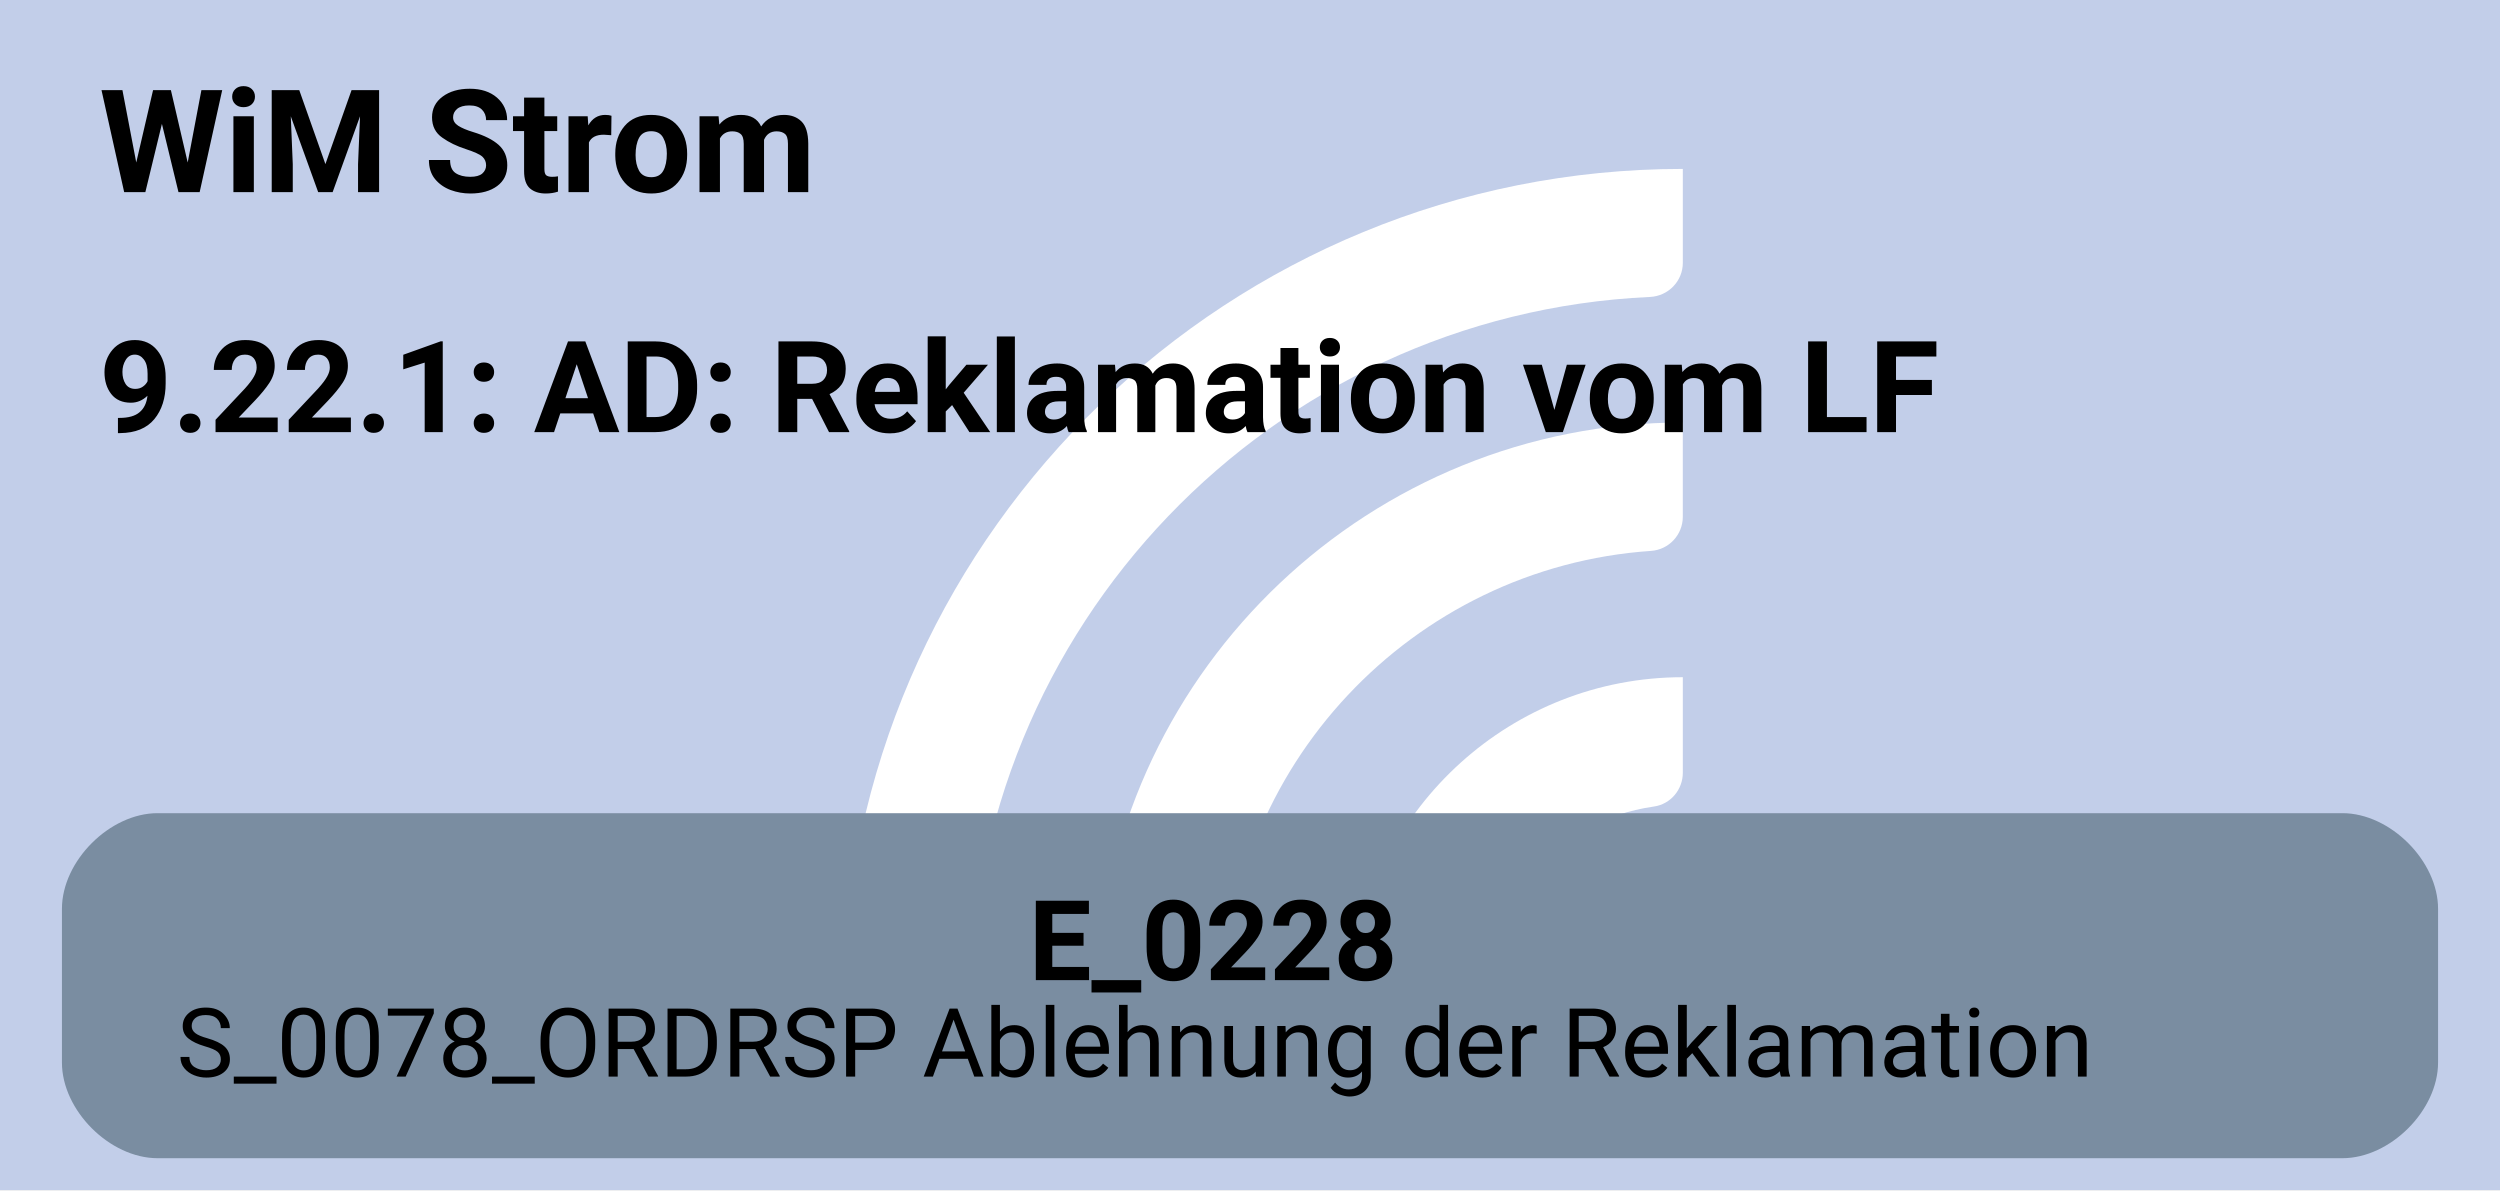
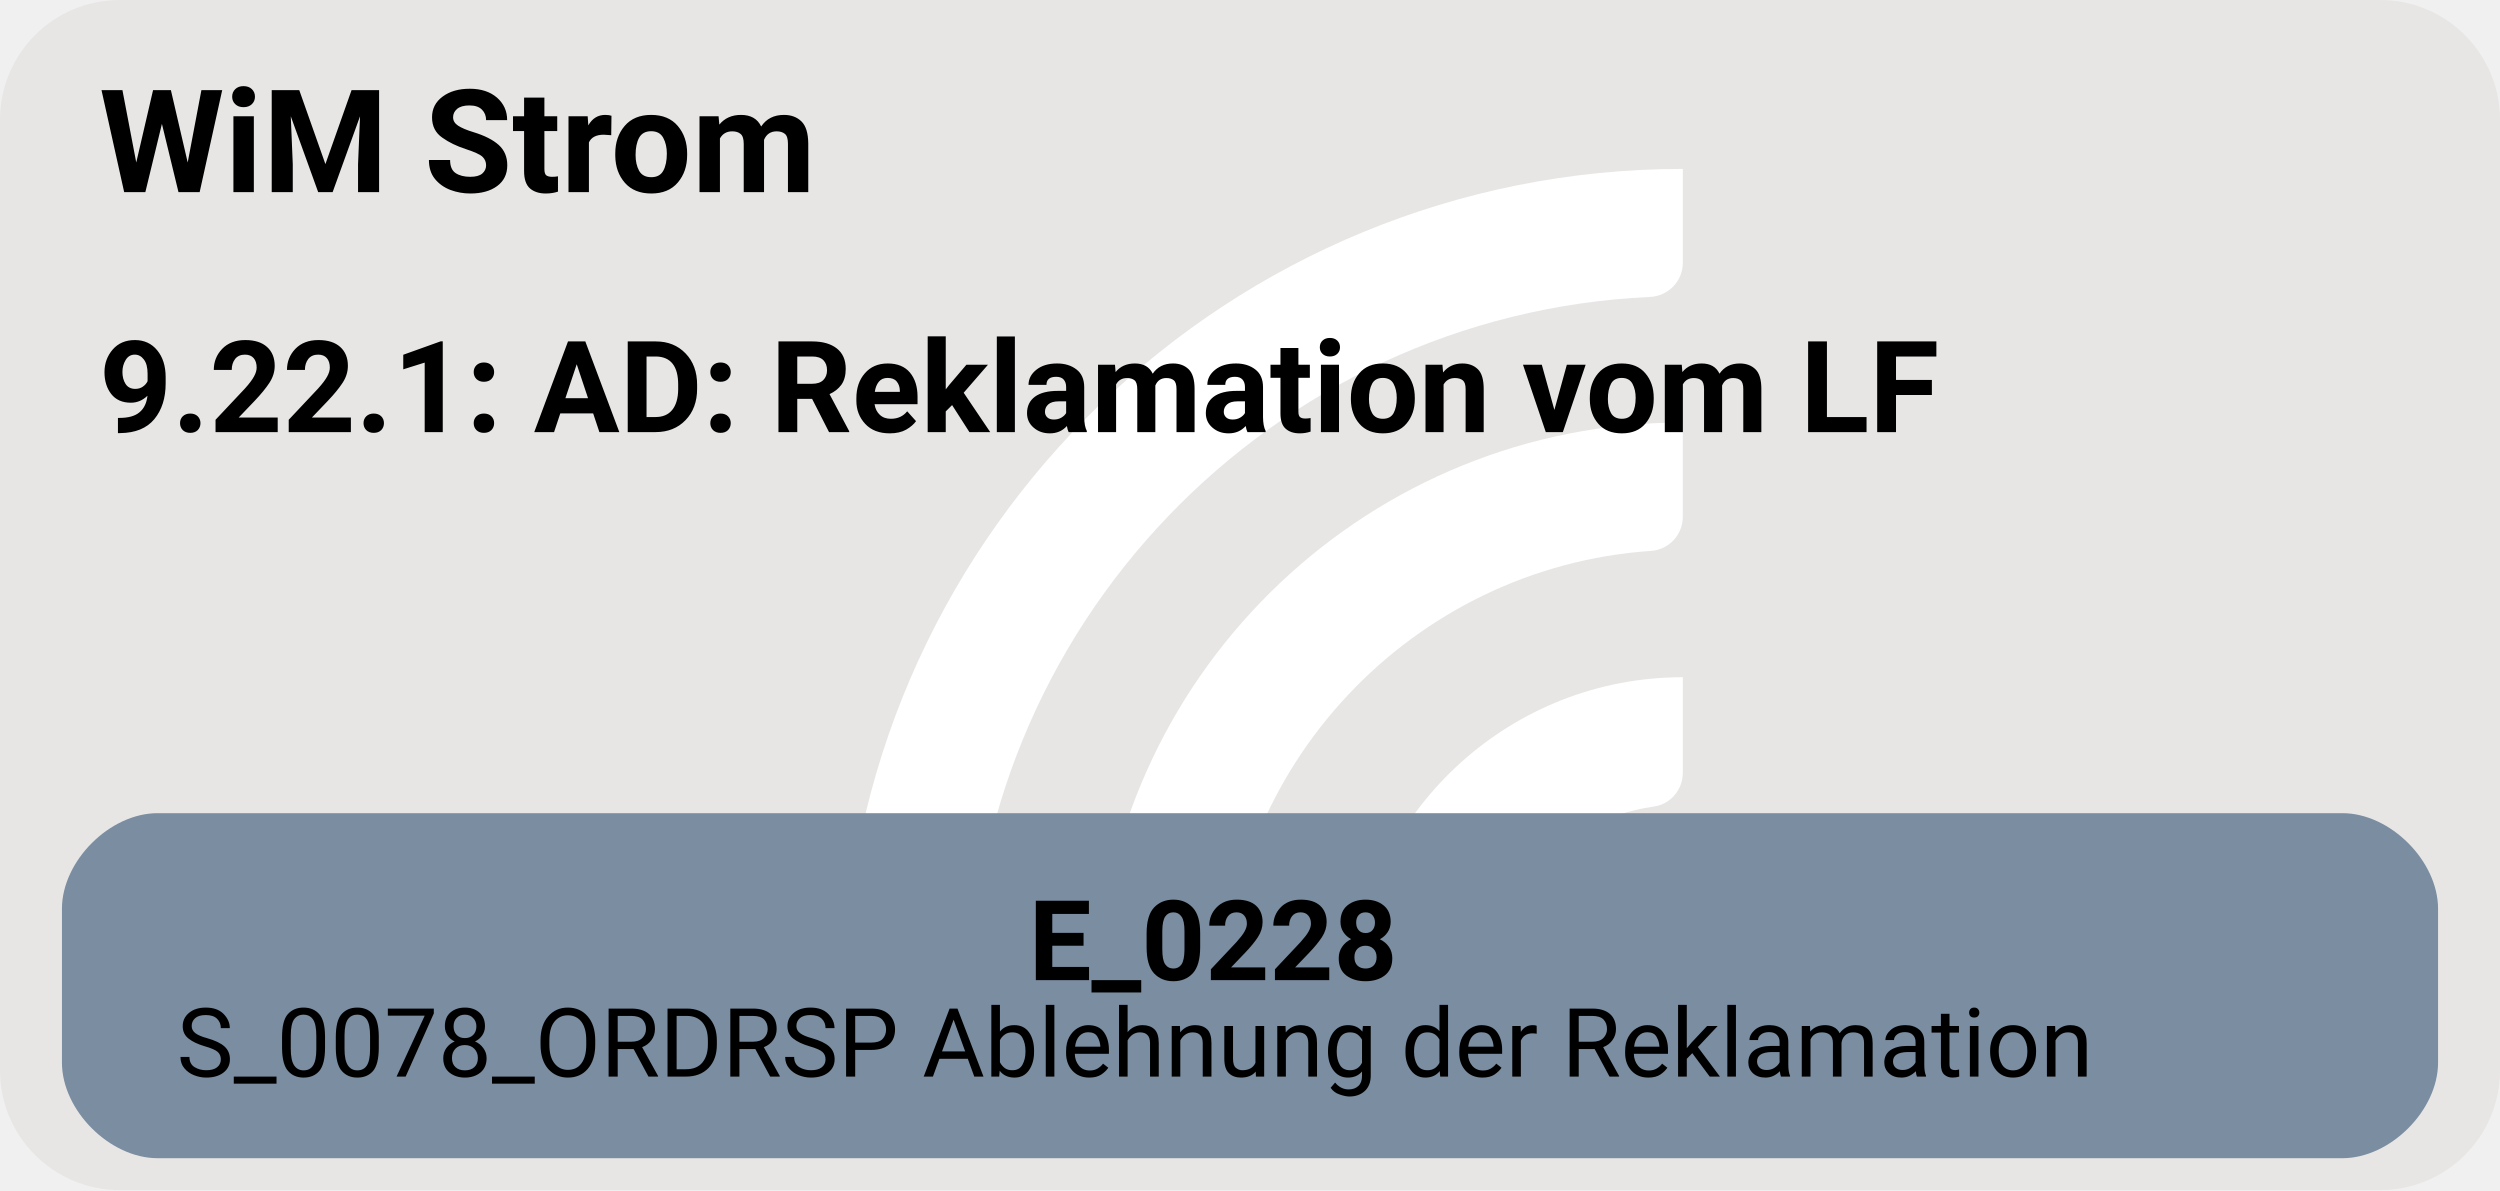
<svg xmlns="http://www.w3.org/2000/svg" version="1.1" width="417.333px" viewBox="0 0 417.333 198.667" height="198.667px">
  <g>
    <svg version="1.1" width="417.333px" viewBox="0 0 417.333 198.667" height="198.667px">
-       <polygon fill="#c2cee9" points="0,0 417.333,0 417.333,198.667 0,198.667" />
+       <rect fill="#e7e6e5" x="0" y="0" width="417.333" height="198.667" rx="20" ry="20" />
      <g>
        <g transform="translate(127.6503, 19.86667) scale(1 1) translate(0, 0) scale(0.2797334 0.2797334) ">
          <defs>
            <style>.cls-1{fill:#fff;}</style>
          </defs>
          <path class="cls-1" d="M122.44,531.2h-56.1c-11,0-19.9-9.12-19.46-20.11C57.47,243.89,278.15,29.78,547.91,29.78v56.02c0,10.98-8.69,19.89-19.66,20.39-225.51,10.31-405.8,197-405.8,425Z" />
          <path class="cls-1" d="M273.78,531.2h-55.93c-11.23,0-20.09-9.48-19.43-20.69,10.74-183.44,163.39-329.39,349.48-329.39v56.26c0,10.71-8.27,19.62-18.96,20.35-142.35,9.77-255.17,128.69-255.17,273.46Z" />
          <path class="cls-1" d="M425.77,531.2h-55.45c-11.65,0-20.6-10.17-19.33-21.75,10.87-99.03,95.03-176.34,196.92-176.34v57.01c0,10.05-7.28,18.75-17.23,20.16-59.22,8.4-104.91,59.42-104.91,120.92Z" />
        </g>
        <svg width="313pt" height="149pt" viewBox="0.00 0.00 312.75 149.28">
          <g id="graph0" class="graph" transform="scale(1 1) rotate(0) translate(4 145.28)">
            <text text-anchor="start" x="8" y="-121.18" font-family="Roboto, sans-serif" font-weight="bold" font-size="18.00">WiM Strom</text>
            <text text-anchor="start" x="8" y="-91.08" font-family="Roboto, sans-serif" font-weight="bold" font-size="16.00">9.22.1: AD: Reklamation vom LF</text>
            <g id="node1" class="node">
              <path fill="#7a8da1" stroke="black" stroke-width="0" d="M289.4,-43.28C289.4,-43.28 15.35,-43.28 15.35,-43.28 9.35,-43.28 3.35,-37.28 3.35,-31.28 3.35,-31.28 3.35,-12 3.35,-12 3.35,-6 9.35,0 15.35,0 15.35,0 289.4,0 289.4,0 295.4,0 301.4,-6 301.4,-12 301.4,-12 301.4,-31.28 301.4,-31.28 301.4,-37.28 295.4,-43.28 289.4,-43.28" />
              <text text-anchor="start" x="124.62" y="-22.34" font-family="Roboto, sans-serif" font-weight="bold" font-size="14.00">E_0228</text>
              <text text-anchor="start" x="17.75" y="-10.24" font-family="Roboto, sans-serif" font-size="12.00">S_0078_ORDRSP Ablehnung der Reklamation</text>
            </g>
          </g>
        </svg>
      </g>
    </svg>
  </g>
</svg>
